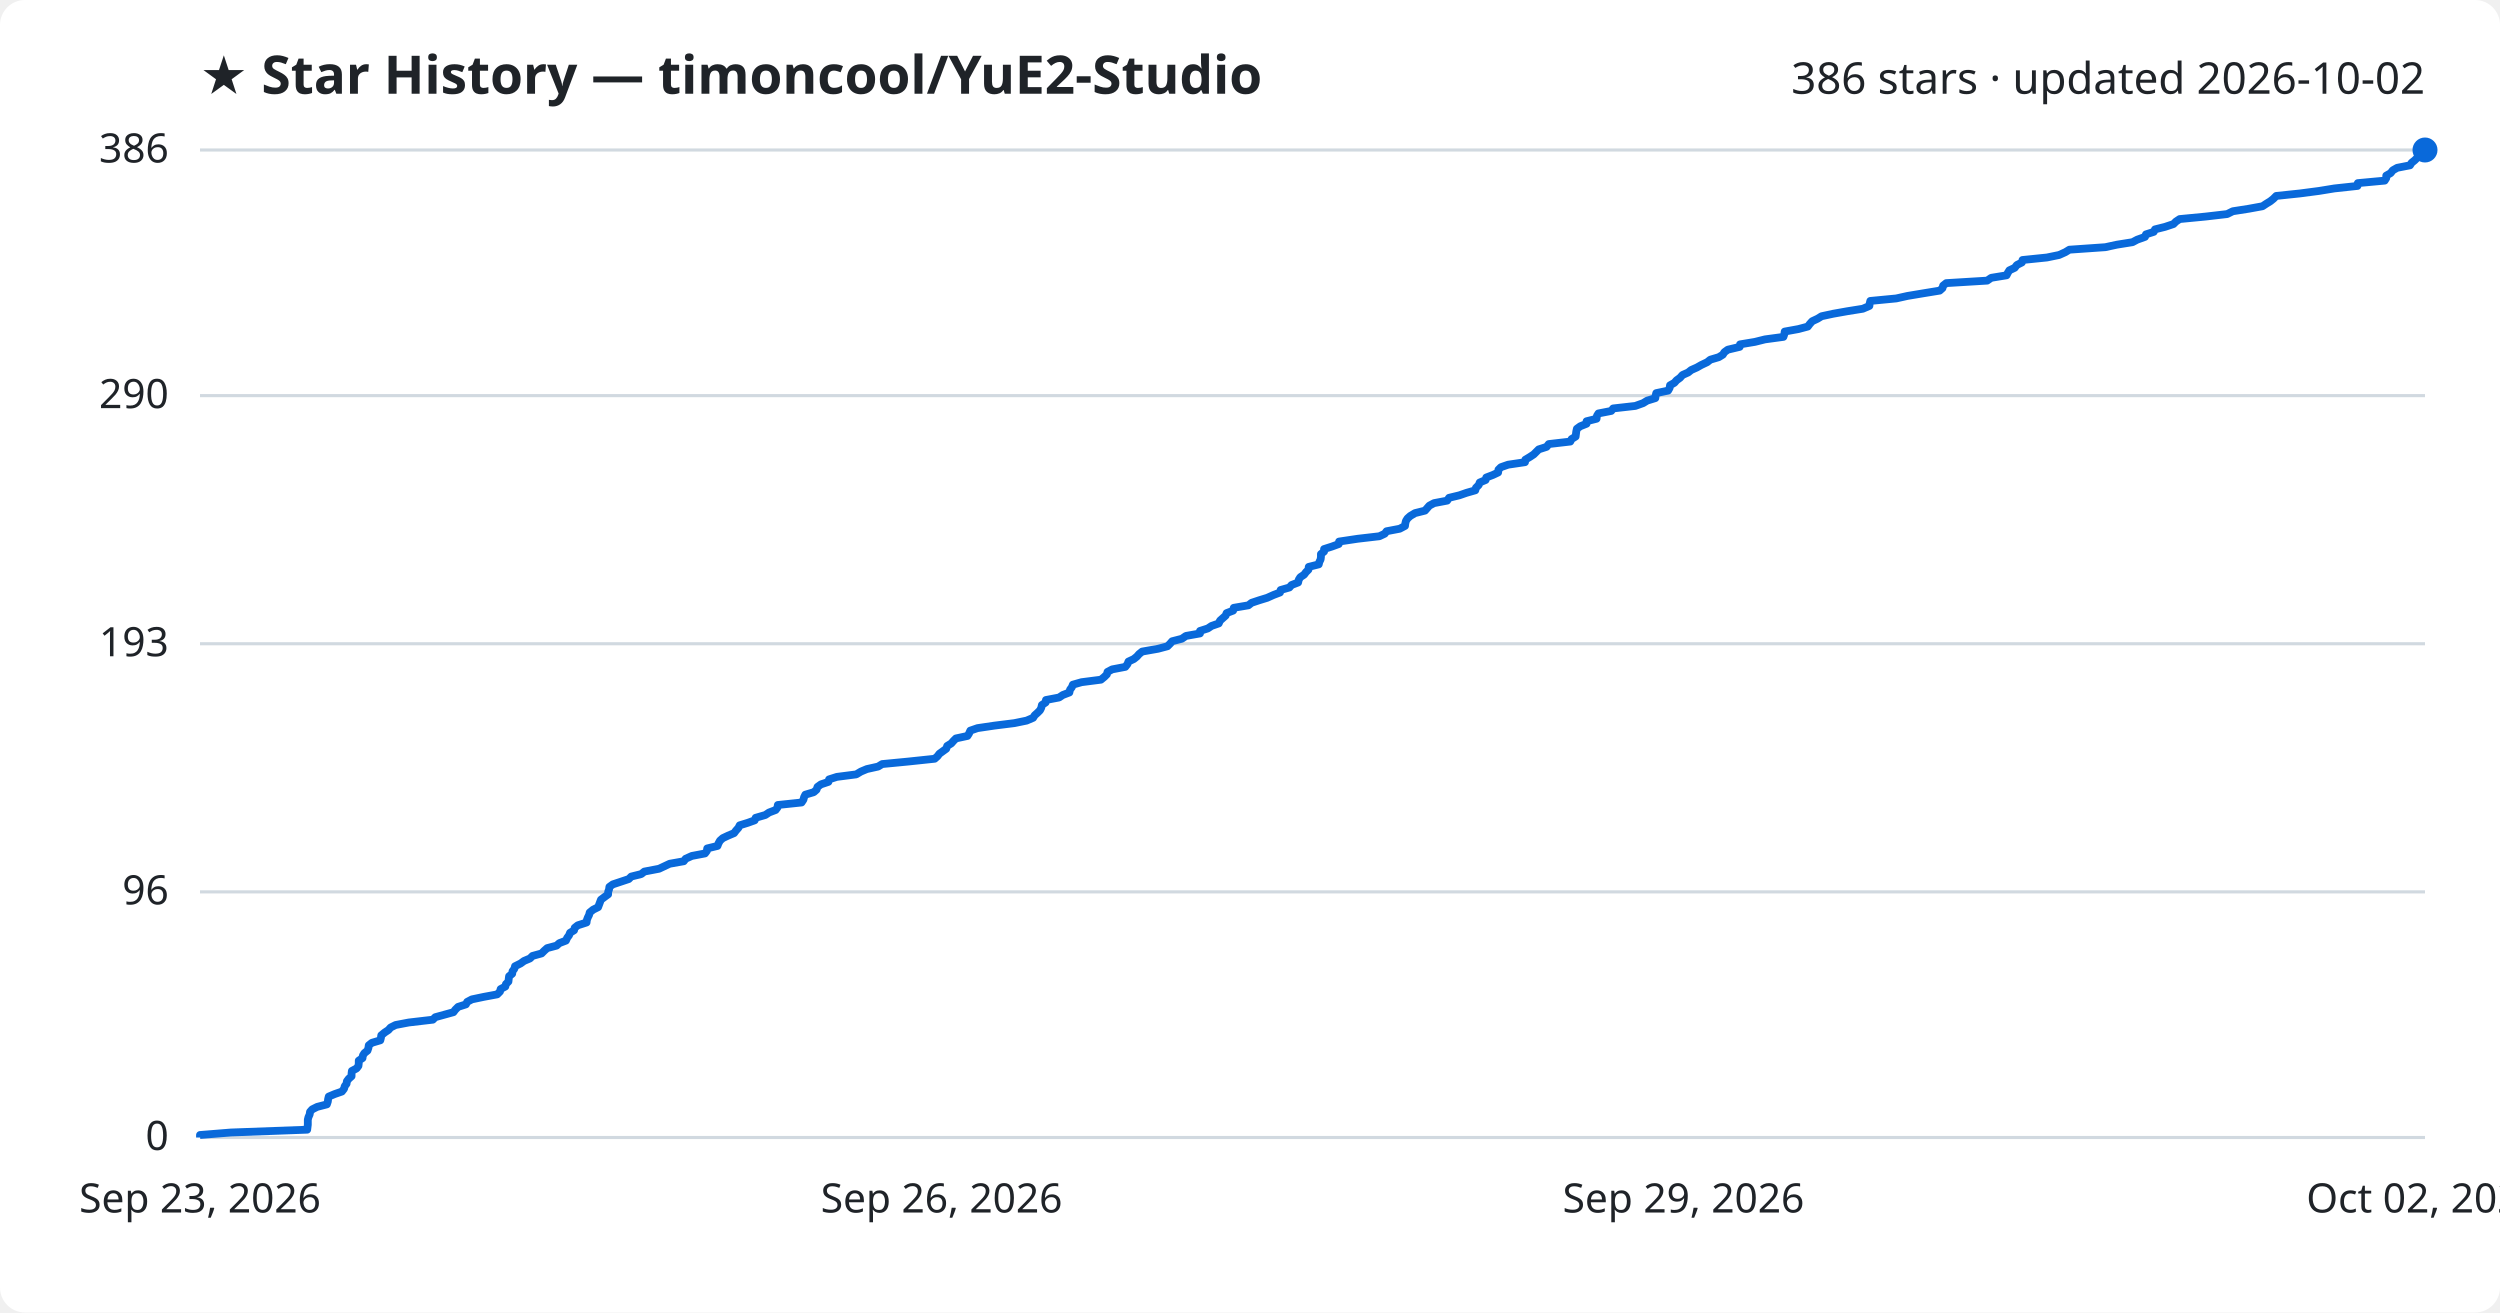
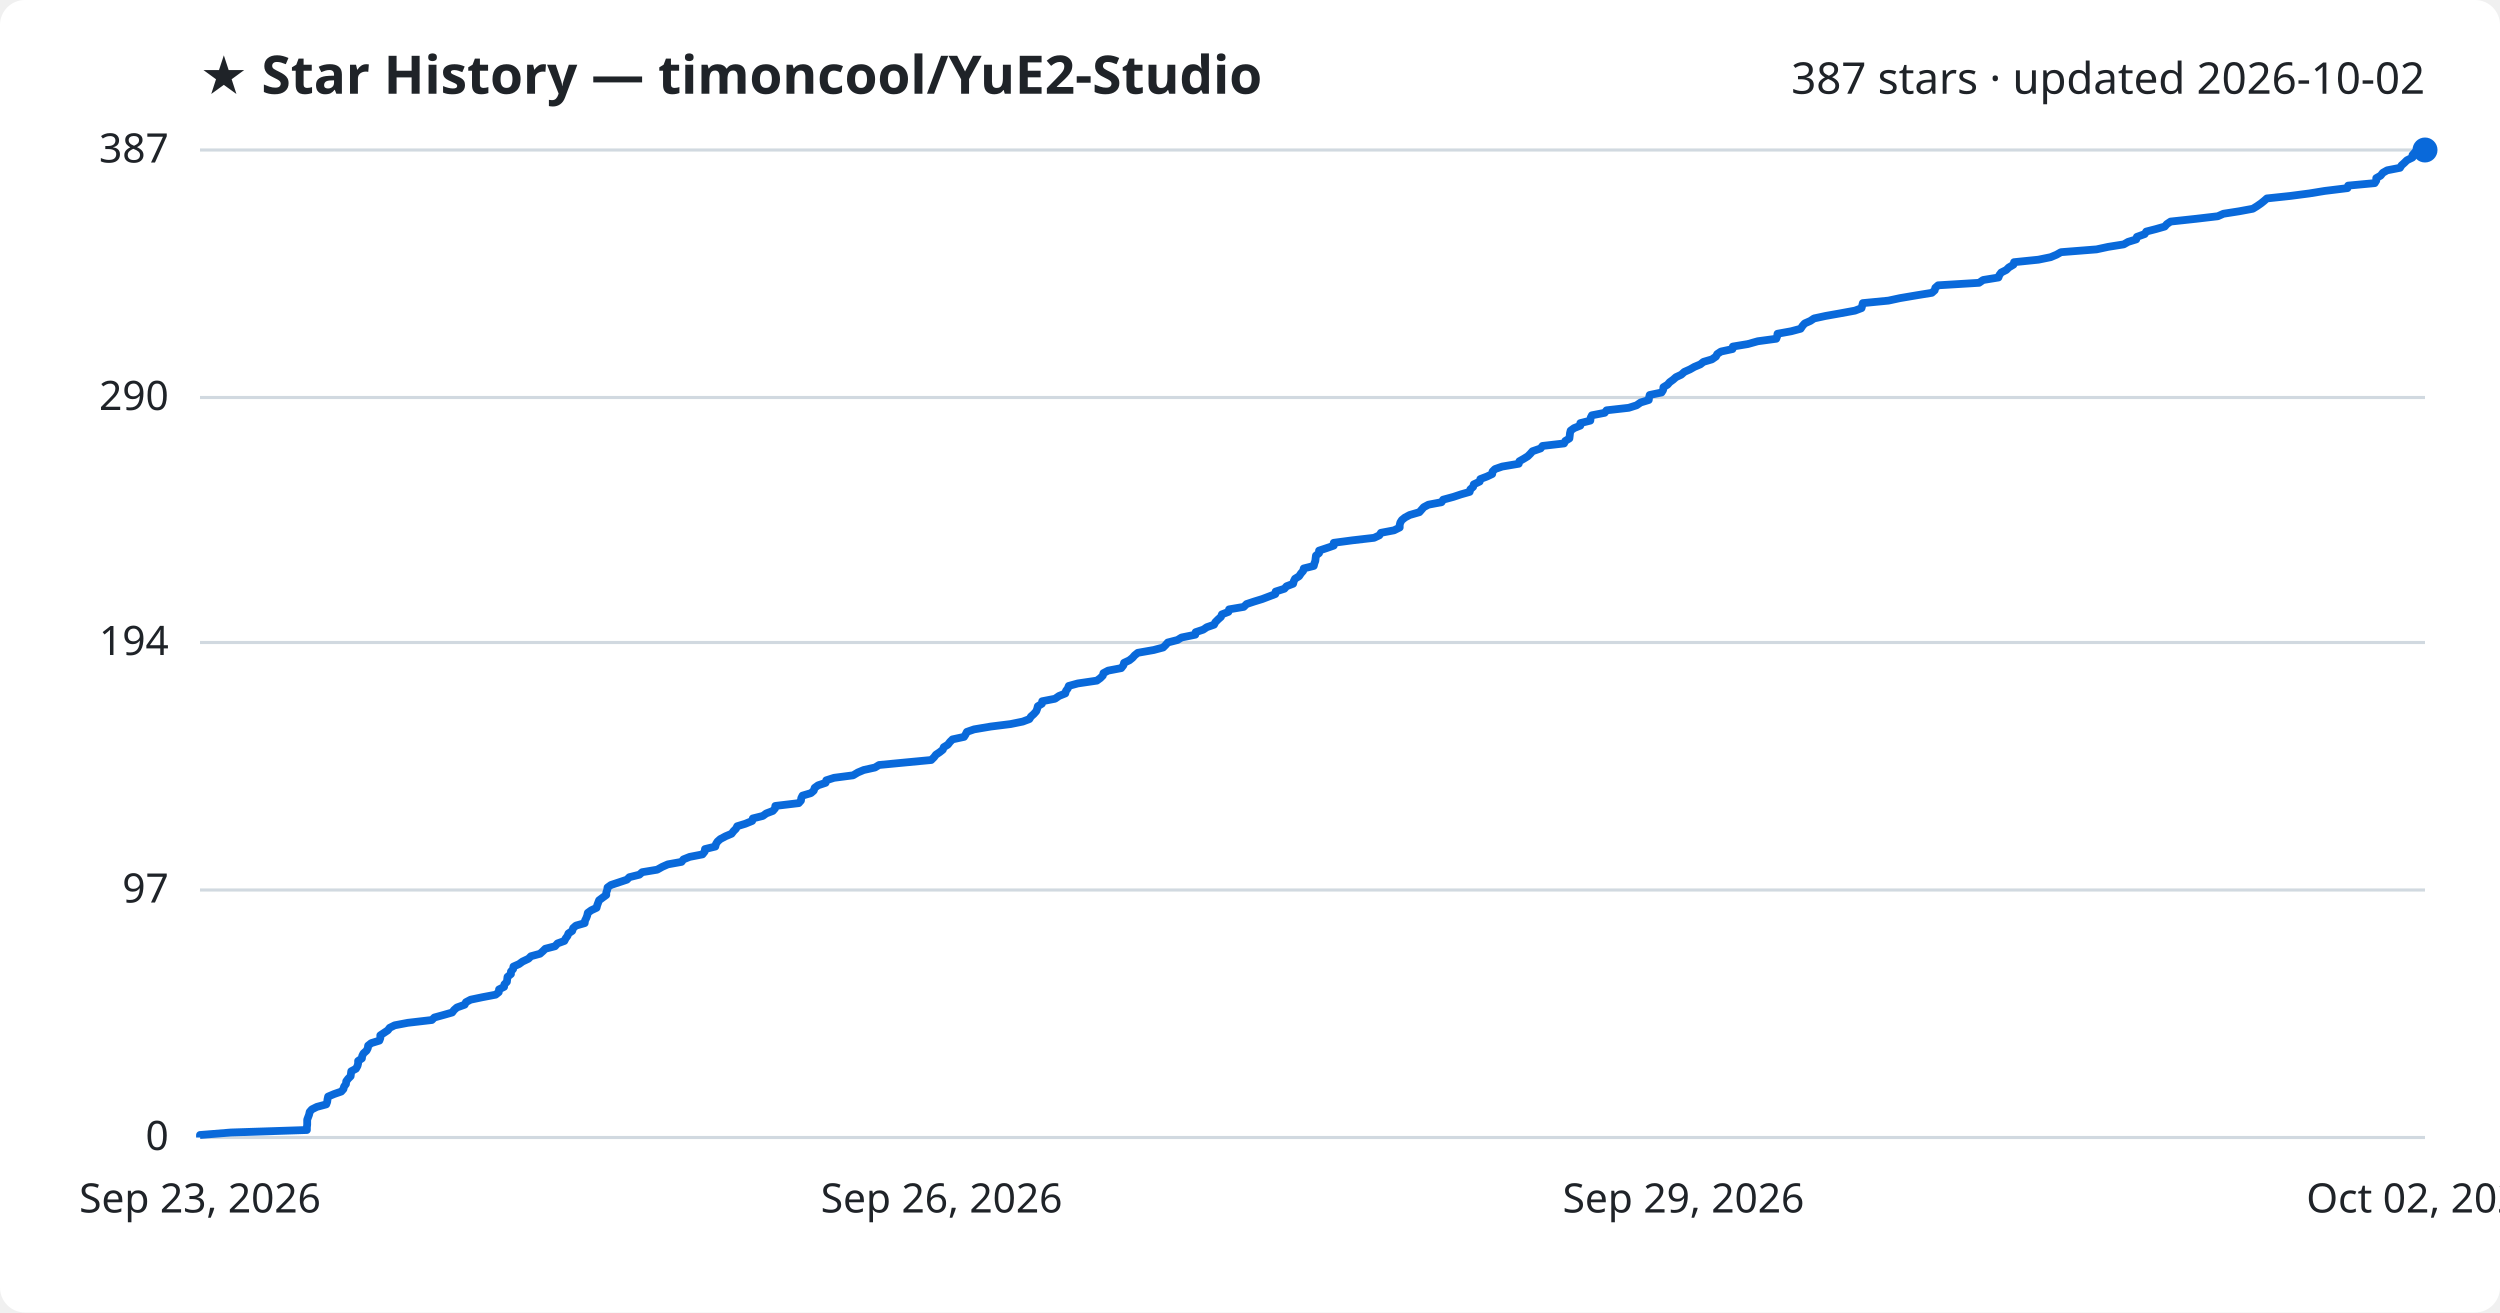
<svg xmlns="http://www.w3.org/2000/svg" viewBox="0 0 800 420" font-family="Segoe UI, sans-serif">
  <rect width="800" height="420" fill="#ffffff" rx="8" />
  <text x="64" y="30" fill="#1f2328" font-size="17" font-weight="700">★ Star History — timoncool/YuE2-Studio</text>
-   <text x="776" y="30" fill="#1f2328" font-size="14" text-anchor="end">386 stars · updated 2026-10-02</text>
+   <text x="776" y="30" fill="#1f2328" font-size="14" text-anchor="end">387 stars · updated 2026-10-02</text>
  <line x1="64" y1="364.0" x2="776" y2="364.0" stroke="#d1d9e0" stroke-width="1" />
  <text x="54" y="368.0" fill="#1f2328" font-size="13" text-anchor="end">0</text>
-   <line x1="64" y1="285.4" x2="776" y2="285.4" stroke="#d1d9e0" stroke-width="1" />
-   <text x="54" y="289.4" fill="#1f2328" font-size="13" text-anchor="end">96</text>
-   <line x1="64" y1="206.0" x2="776" y2="206.0" stroke="#d1d9e0" stroke-width="1" />
-   <text x="54" y="210.0" fill="#1f2328" font-size="13" text-anchor="end">193</text>
-   <line x1="64" y1="126.6" x2="776" y2="126.6" stroke="#d1d9e0" stroke-width="1" />
-   <text x="54" y="130.6" fill="#1f2328" font-size="13" text-anchor="end">290</text>
+   <line x1="64" y1="284.8" x2="776" y2="284.8" stroke="#d1d9e0" stroke-width="1" />
+   <text x="54" y="288.8" fill="#1f2328" font-size="13" text-anchor="end">97</text>
+   <line x1="64" y1="205.6" x2="776" y2="205.6" stroke="#d1d9e0" stroke-width="1" />
+   <text x="54" y="209.6" fill="#1f2328" font-size="13" text-anchor="end">194</text>
+   <line x1="64" y1="127.2" x2="776" y2="127.2" stroke="#d1d9e0" stroke-width="1" />
+   <text x="54" y="131.2" fill="#1f2328" font-size="13" text-anchor="end">290</text>
  <line x1="64" y1="48.0" x2="776" y2="48.0" stroke="#d1d9e0" stroke-width="1" />
-   <text x="54" y="52.0" fill="#1f2328" font-size="13" text-anchor="end">386</text>
-   <path d="M64.0,364.0 L64.0,363.2 L73.9,362.4 L98.3,361.5 L98.4,360.7 L98.5,359.9 L98.5,359.1 L98.5,358.3 L98.7,357.5 L99.1,356.6 L99.2,355.8 L99.9,355.0 L101.5,354.2 L104.6,353.4 L104.9,352.5 L105.0,351.7 L105.2,350.9 L107.1,350.1 L109.4,349.3 L110.1,348.4 L110.3,347.6 L110.9,346.8 L111.0,346.0 L111.6,345.2 L112.5,344.4 L112.5,343.5 L112.6,342.7 L114.1,341.9 L114.7,341.1 L114.8,340.3 L114.8,339.4 L116.0,338.6 L116.1,337.8 L116.6,337.0 L117.6,336.2 L117.9,335.3 L118.0,334.5 L119.0,333.7 L121.7,332.9 L121.9,332.1 L122.0,331.3 L123.1,330.4 L124.3,329.6 L125.0,328.8 L126.6,328.0 L130.8,327.2 L138.5,326.3 L139.3,325.5 L142.2,324.7 L145.1,323.9 L145.7,323.1 L146.6,322.2 L149.1,321.4 L149.5,320.6 L151.0,319.8 L154.8,319.0 L159.1,318.2 L160.0,317.3 L160.2,316.5 L161.7,315.7 L161.9,314.9 L162.7,314.1 L162.8,313.2 L162.9,312.4 L163.9,311.6 L164.0,310.8 L164.6,310.0 L164.8,309.2 L166.6,308.3 L167.7,307.5 L169.6,306.7 L170.4,305.9 L173.3,305.1 L174.2,304.2 L175.1,303.4 L178.1,302.6 L179.0,301.8 L181.1,301.0 L181.5,300.1 L182.1,299.3 L182.4,298.5 L183.7,297.7 L183.9,296.9 L184.9,296.1 L187.7,295.2 L187.8,294.4 L188.1,293.6 L188.5,292.8 L188.7,292.0 L189.8,291.1 L191.4,290.3 L191.7,289.5 L192.0,288.7 L192.3,287.9 L193.5,287.0 L194.6,286.2 L194.6,285.4 L194.9,284.6 L195.0,283.8 L196.1,283.0 L198.8,282.1 L201.2,281.3 L202.0,280.5 L205.2,279.7 L206.2,278.9 L210.9,278.0 L212.6,277.2 L214.3,276.4 L218.8,275.6 L219.4,274.8 L221.4,273.9 L225.6,273.1 L226.2,272.3 L226.3,271.5 L229.6,270.7 L229.9,269.9 L230.4,269.0 L231.3,268.2 L233.0,267.4 L234.9,266.6 L235.5,265.8 L236.3,264.9 L236.7,264.1 L239.3,263.3 L241.5,262.5 L241.8,261.7 L244.9,260.8 L246.1,260.0 L248.2,259.2 L248.8,258.4 L248.9,257.6 L256.5,256.8 L257.1,255.9 L257.3,255.1 L257.7,254.3 L260.4,253.5 L261.3,252.7 L261.6,251.8 L262.7,251.0 L265.1,250.2 L265.3,249.4 L267.8,248.6 L274.0,247.8 L275.5,246.9 L277.4,246.1 L281.0,245.3 L282.3,244.5 L290.6,243.7 L299.1,242.8 L300.0,242.0 L300.6,241.2 L301.7,240.4 L302.8,239.6 L303.1,238.7 L304.4,237.9 L305.1,237.1 L305.9,236.3 L309.6,235.5 L310.1,234.7 L310.5,233.8 L312.8,233.0 L318.2,232.2 L324.6,231.4 L328.5,230.6 L330.6,229.7 L331.1,228.9 L332.0,228.1 L332.8,227.3 L333.2,226.5 L333.4,225.6 L334.6,224.8 L334.7,224.0 L338.9,223.2 L340.1,222.4 L342.2,221.6 L342.4,220.7 L343.0,219.9 L343.3,219.1 L346.1,218.3 L352.3,217.5 L353.4,216.6 L354.2,215.8 L354.4,215.0 L355.9,214.2 L360.1,213.4 L360.8,212.5 L361.1,211.7 L362.8,210.9 L363.8,210.1 L364.5,209.3 L365.5,208.5 L370.6,207.6 L373.6,206.8 L374.4,206.0 L375.1,205.2 L378.2,204.4 L379.5,203.5 L384.0,202.7 L384.0,201.9 L386.5,201.1 L387.7,200.3 L390.0,199.5 L390.4,198.6 L391.3,197.8 L392.2,197.0 L392.5,196.2 L394.6,195.4 L394.8,194.5 L399.5,193.7 L400.5,192.9 L402.9,192.1 L405.5,191.3 L407.5,190.4 L409.6,189.6 L409.8,188.8 L412.6,188.0 L413.3,187.2 L415.4,186.4 L415.6,185.5 L416.1,184.7 L417.3,183.9 L417.9,183.1 L418.7,182.3 L418.8,181.4 L422.0,180.6 L422.2,179.8 L422.6,179.0 L422.7,178.2 L422.7,177.3 L423.7,176.5 L423.7,175.7 L426.2,174.9 L428.4,174.1 L428.5,173.3 L434.5,172.4 L441.4,171.6 L443.1,170.8 L443.7,170.0 L447.9,169.2 L449.6,168.3 L449.7,167.5 L449.9,166.7 L450.4,165.9 L451.3,165.1 L452.8,164.2 L456.0,163.4 L456.7,162.6 L457.4,161.8 L458.9,161.0 L463.1,160.2 L463.7,159.3 L467.0,158.5 L469.3,157.7 L472.1,156.9 L472.3,156.1 L473.2,155.2 L473.5,154.4 L475.4,153.6 L475.6,152.8 L477.7,152.0 L479.4,151.2 L479.5,150.3 L480.3,149.5 L482.6,148.7 L488.0,147.9 L488.1,147.1 L489.6,146.2 L490.8,145.4 L491.6,144.6 L492.4,143.8 L494.9,143.0 L495.6,142.1 L502.5,141.3 L502.9,140.5 L504.2,139.7 L504.3,138.9 L504.4,138.1 L504.6,137.2 L505.7,136.4 L507.7,135.6 L507.7,134.8 L510.9,134.0 L511.0,133.1 L511.5,132.3 L515.6,131.5 L516.2,130.7 L523.3,129.9 L525.8,129.0 L527.1,128.2 L529.7,127.4 L529.8,126.6 L530.0,125.8 L533.8,125.0 L534.3,124.1 L534.4,123.3 L535.8,122.5 L536.5,121.7 L537.6,120.9 L538.4,120.0 L540.2,119.2 L541.2,118.4 L543.0,117.6 L544.4,116.8 L546.3,115.9 L547.3,115.1 L550.0,114.3 L551.3,113.5 L551.8,112.7 L552.9,111.9 L556.7,111.0 L556.8,110.2 L561.6,109.4 L564.8,108.6 L570.7,107.8 L571.0,106.9 L571.1,106.1 L575.5,105.3 L578.5,104.5 L579.1,103.7 L579.9,102.8 L581.6,102.0 L582.9,101.2 L586.6,100.4 L591.1,99.6 L596.1,98.8 L598.2,97.9 L598.3,97.1 L598.5,96.3 L606.8,95.5 L610.4,94.7 L615.8,93.8 L620.7,93.0 L621.6,92.2 L621.8,91.4 L622.8,90.6 L635.9,89.8 L637.2,88.9 L642.1,88.1 L642.5,87.3 L643.0,86.5 L644.7,85.7 L645.4,84.8 L647.0,84.0 L647.2,83.2 L655.0,82.4 L658.9,81.6 L660.9,80.7 L662.2,79.9 L673.7,79.1 L677.4,78.3 L682.4,77.5 L683.9,76.7 L686.4,75.8 L686.7,75.0 L689.2,74.2 L689.6,73.4 L692.8,72.6 L695.5,71.7 L696.3,70.9 L697.5,70.1 L705.8,69.3 L712.7,68.5 L714.5,67.6 L719.6,66.8 L724.0,66.0 L725.2,65.2 L726.5,64.4 L727.5,63.6 L728.4,62.7 L736.0,61.9 L742.1,61.1 L747.0,60.3 L754.4,59.5 L754.5,58.6 L763.1,57.8 L763.6,57.0 L763.6,56.2 L765.0,55.4 L765.7,54.5 L767.1,53.7 L771.2,52.9 L771.7,52.1 L772.7,51.3 L773.5,50.5 L775.2,49.6 L775.2,48.8 L776.0,48.0 L776.0,48.0" fill="none" stroke="#0969da" stroke-width="2.5" stroke-linejoin="round" />
+   <text x="54" y="52.0" fill="#1f2328" font-size="13" text-anchor="end">387</text>
+   <path d="M64.0,364.0 L64.0,363.2 L73.9,362.4 L98.2,361.6 L98.2,360.7 L98.3,359.9 L98.3,359.1 L98.3,358.3 L98.6,357.5 L98.9,356.7 L99.1,355.8 L99.8,355.0 L101.4,354.2 L104.4,353.4 L104.7,352.6 L104.8,351.8 L105.0,350.9 L106.9,350.1 L109.2,349.3 L109.9,348.5 L110.1,347.7 L110.7,346.9 L110.8,346.0 L111.4,345.2 L112.2,344.4 L112.3,343.6 L112.4,342.8 L113.9,342.0 L114.4,341.1 L114.6,340.3 L114.6,339.5 L115.8,338.7 L115.9,337.9 L116.3,337.1 L117.3,336.2 L117.7,335.4 L117.8,334.6 L118.8,333.8 L121.4,333.0 L121.7,332.2 L121.7,331.3 L122.9,330.5 L124.1,329.7 L124.7,328.9 L126.3,328.1 L130.5,327.3 L138.2,326.4 L139.0,325.6 L141.9,324.8 L144.7,324.0 L145.3,323.2 L146.2,322.4 L148.7,321.5 L149.1,320.7 L150.6,319.9 L154.4,319.1 L158.6,318.3 L159.6,317.5 L159.7,316.6 L161.3,315.8 L161.4,315.0 L162.2,314.2 L162.3,313.4 L162.4,312.6 L163.5,311.7 L163.5,310.9 L164.2,310.1 L164.3,309.3 L166.1,308.5 L167.2,307.7 L169.1,306.8 L169.9,306.0 L172.8,305.2 L173.7,304.4 L174.5,303.6 L177.6,302.8 L178.4,301.9 L180.6,301.1 L181.0,300.3 L181.6,299.5 L181.9,298.7 L183.1,297.9 L183.4,297.0 L184.3,296.2 L187.1,295.4 L187.2,294.6 L187.6,293.8 L187.9,293.0 L188.1,292.1 L189.2,291.3 L190.9,290.5 L191.1,289.7 L191.4,288.9 L191.7,288.1 L192.9,287.2 L194.0,286.4 L194.0,285.6 L194.3,284.8 L194.4,284.0 L195.5,283.2 L198.2,282.3 L200.6,281.5 L201.4,280.7 L204.6,279.9 L205.5,279.1 L210.3,278.3 L211.9,277.4 L213.7,276.6 L218.1,275.8 L218.7,275.0 L220.7,274.2 L224.8,273.4 L225.5,272.5 L225.6,271.7 L228.9,270.9 L229.1,270.1 L229.6,269.3 L230.5,268.5 L232.2,267.6 L234.1,266.8 L234.7,266.0 L235.5,265.2 L235.9,264.4 L238.5,263.6 L240.7,262.7 L240.9,261.9 L244.1,261.1 L245.2,260.3 L247.3,259.5 L248.0,258.7 L248.1,257.9 L255.6,257.0 L256.3,256.2 L256.4,255.4 L256.8,254.6 L259.5,253.8 L260.4,253.0 L260.7,252.1 L261.8,251.3 L264.2,250.5 L264.4,249.7 L266.9,248.9 L273.0,248.1 L274.5,247.2 L276.4,246.4 L280.0,245.6 L281.3,244.8 L289.6,244.0 L298.0,243.2 L298.9,242.3 L299.5,241.5 L300.7,240.7 L301.7,239.9 L302.0,239.1 L303.3,238.3 L304.0,237.4 L304.8,236.6 L308.5,235.8 L309.0,235.0 L309.4,234.2 L311.7,233.4 L317.0,232.5 L323.4,231.7 L327.3,230.9 L329.4,230.1 L329.9,229.3 L330.8,228.5 L331.6,227.6 L331.9,226.8 L332.1,226.0 L333.4,225.2 L333.5,224.4 L337.6,223.6 L338.9,222.7 L340.9,221.9 L341.1,221.1 L341.7,220.3 L342.0,219.5 L344.9,218.7 L351.0,217.8 L352.1,217.0 L352.9,216.2 L353.1,215.4 L354.6,214.6 L358.8,213.8 L359.5,212.9 L359.7,212.1 L361.4,211.3 L362.4,210.5 L363.1,209.7 L364.1,208.9 L369.2,208.0 L372.2,207.2 L373.0,206.4 L373.7,205.6 L376.8,204.8 L378.1,204.0 L382.5,203.1 L382.6,202.3 L385.0,201.5 L386.2,200.7 L388.5,199.9 L388.9,199.1 L389.8,198.2 L390.7,197.4 L391.0,196.6 L393.1,195.8 L393.3,195.0 L398.0,194.2 L398.9,193.3 L401.3,192.5 L403.9,191.7 L406.0,190.9 L408.1,190.1 L408.2,189.3 L411.0,188.4 L411.7,187.6 L413.8,186.8 L414.0,186.0 L414.4,185.2 L415.7,184.4 L416.3,183.5 L417.0,182.7 L417.2,181.9 L420.4,181.1 L420.6,180.3 L420.9,179.5 L421.0,178.6 L421.1,177.8 L422.1,177.0 L422.1,176.2 L424.5,175.4 L426.8,174.6 L426.8,173.7 L432.8,172.9 L439.7,172.1 L441.4,171.3 L441.9,170.5 L446.1,169.7 L447.9,168.8 L447.9,168.0 L448.1,167.2 L448.6,166.4 L449.6,165.6 L451.1,164.8 L454.2,163.9 L454.9,163.1 L455.6,162.3 L457.1,161.5 L461.3,160.7 L461.8,159.9 L465.1,159.0 L467.5,158.2 L470.3,157.4 L470.5,156.6 L471.4,155.8 L471.6,155.0 L473.5,154.1 L473.7,153.3 L475.8,152.5 L477.5,151.7 L477.6,150.9 L478.4,150.1 L480.7,149.3 L486.0,148.4 L486.2,147.6 L487.6,146.8 L488.9,146.0 L489.7,145.2 L490.4,144.4 L493.0,143.5 L493.6,142.7 L500.5,141.9 L500.9,141.1 L502.2,140.3 L502.3,139.5 L502.4,138.6 L502.6,137.8 L503.7,137.0 L505.7,136.2 L505.7,135.4 L508.9,134.6 L509.0,133.7 L509.4,132.9 L513.5,132.1 L514.1,131.3 L521.2,130.5 L523.7,129.7 L525.0,128.8 L527.6,128.0 L527.7,127.2 L527.9,126.4 L531.7,125.6 L532.2,124.8 L532.3,123.9 L533.6,123.1 L534.3,122.3 L535.4,121.5 L536.3,120.7 L538.0,119.9 L539.0,119.0 L540.8,118.2 L542.2,117.4 L544.1,116.6 L545.1,115.8 L547.8,115.0 L549.1,114.1 L549.5,113.3 L550.7,112.5 L554.4,111.7 L554.5,110.9 L559.3,110.1 L562.5,109.2 L568.4,108.4 L568.7,107.6 L568.8,106.8 L573.2,106.0 L576.2,105.2 L576.8,104.3 L577.5,103.5 L579.3,102.7 L580.5,101.9 L584.2,101.1 L588.7,100.3 L593.6,99.4 L595.7,98.6 L595.9,97.8 L596.1,97.0 L604.3,96.2 L608.0,95.4 L613.3,94.5 L618.2,93.7 L619.1,92.9 L619.3,92.1 L620.2,91.3 L633.3,90.5 L634.6,89.6 L639.5,88.8 L639.8,88.0 L640.4,87.2 L642.0,86.4 L642.8,85.6 L644.3,84.7 L644.5,83.9 L652.3,83.1 L656.2,82.3 L658.1,81.5 L659.5,80.7 L670.9,79.8 L674.6,79.0 L679.6,78.2 L681.0,77.4 L683.6,76.6 L683.8,75.8 L686.3,74.9 L686.8,74.1 L689.9,73.3 L692.7,72.5 L693.4,71.7 L694.6,70.9 L702.9,70.0 L709.7,69.2 L711.5,68.4 L716.6,67.6 L720.9,66.8 L722.2,66.0 L723.5,65.1 L724.5,64.3 L725.4,63.5 L732.9,62.7 L739.0,61.9 L743.9,61.1 L751.2,60.2 L751.4,59.4 L759.9,58.6 L760.4,57.8 L760.4,57.0 L761.8,56.2 L762.5,55.3 L763.9,54.5 L768.0,53.7 L768.5,52.9 L769.4,52.1 L770.2,51.3 L772.0,50.4 L772.0,49.6 L772.7,48.8 L776.0,48.0 L776.0,48.0" fill="none" stroke="#0969da" stroke-width="2.5" stroke-linejoin="round" />
  <circle cx="776.0" cy="48.0" r="4" fill="#0969da" />
  <text x="64.0" y="388" fill="#1f2328" font-size="13" text-anchor="middle">Sep 23, 2026</text>
  <text x="301.3" y="388" fill="#1f2328" font-size="13" text-anchor="middle">Sep 26, 2026</text>
  <text x="538.7" y="388" fill="#1f2328" font-size="13" text-anchor="middle">Sep 29, 2026</text>
  <text x="776.0" y="388" fill="#1f2328" font-size="13" text-anchor="middle">Oct 02, 2026</text>
</svg>
